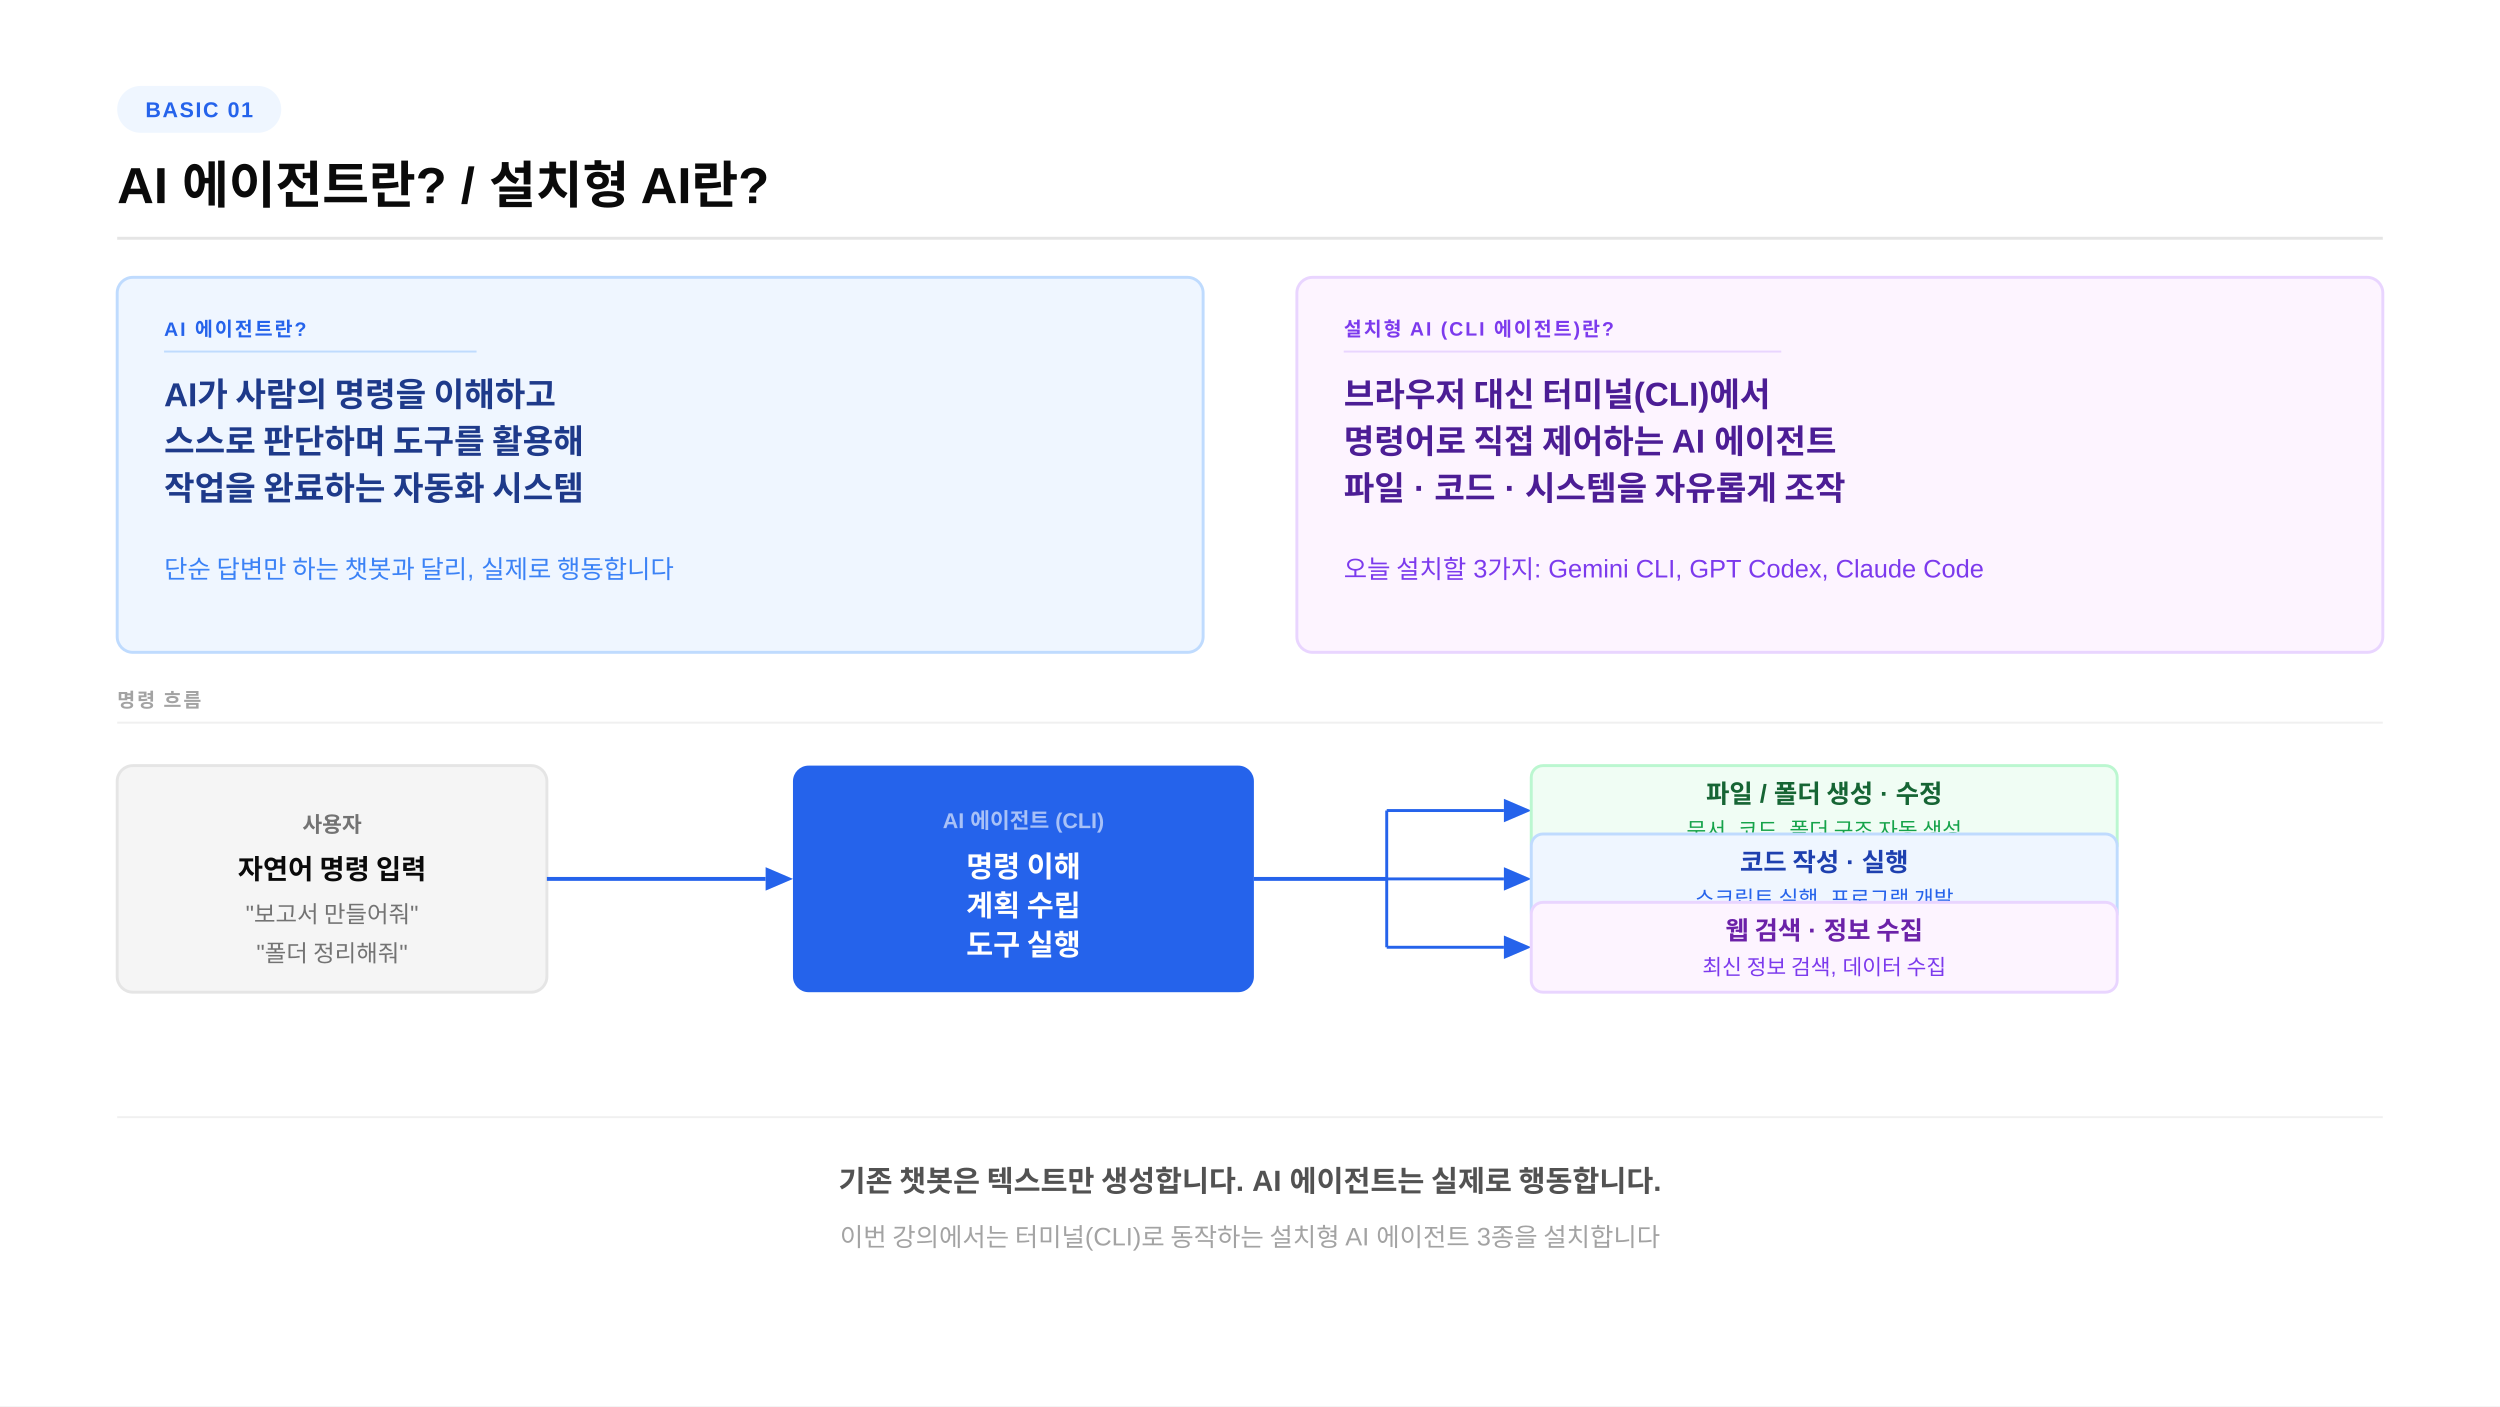
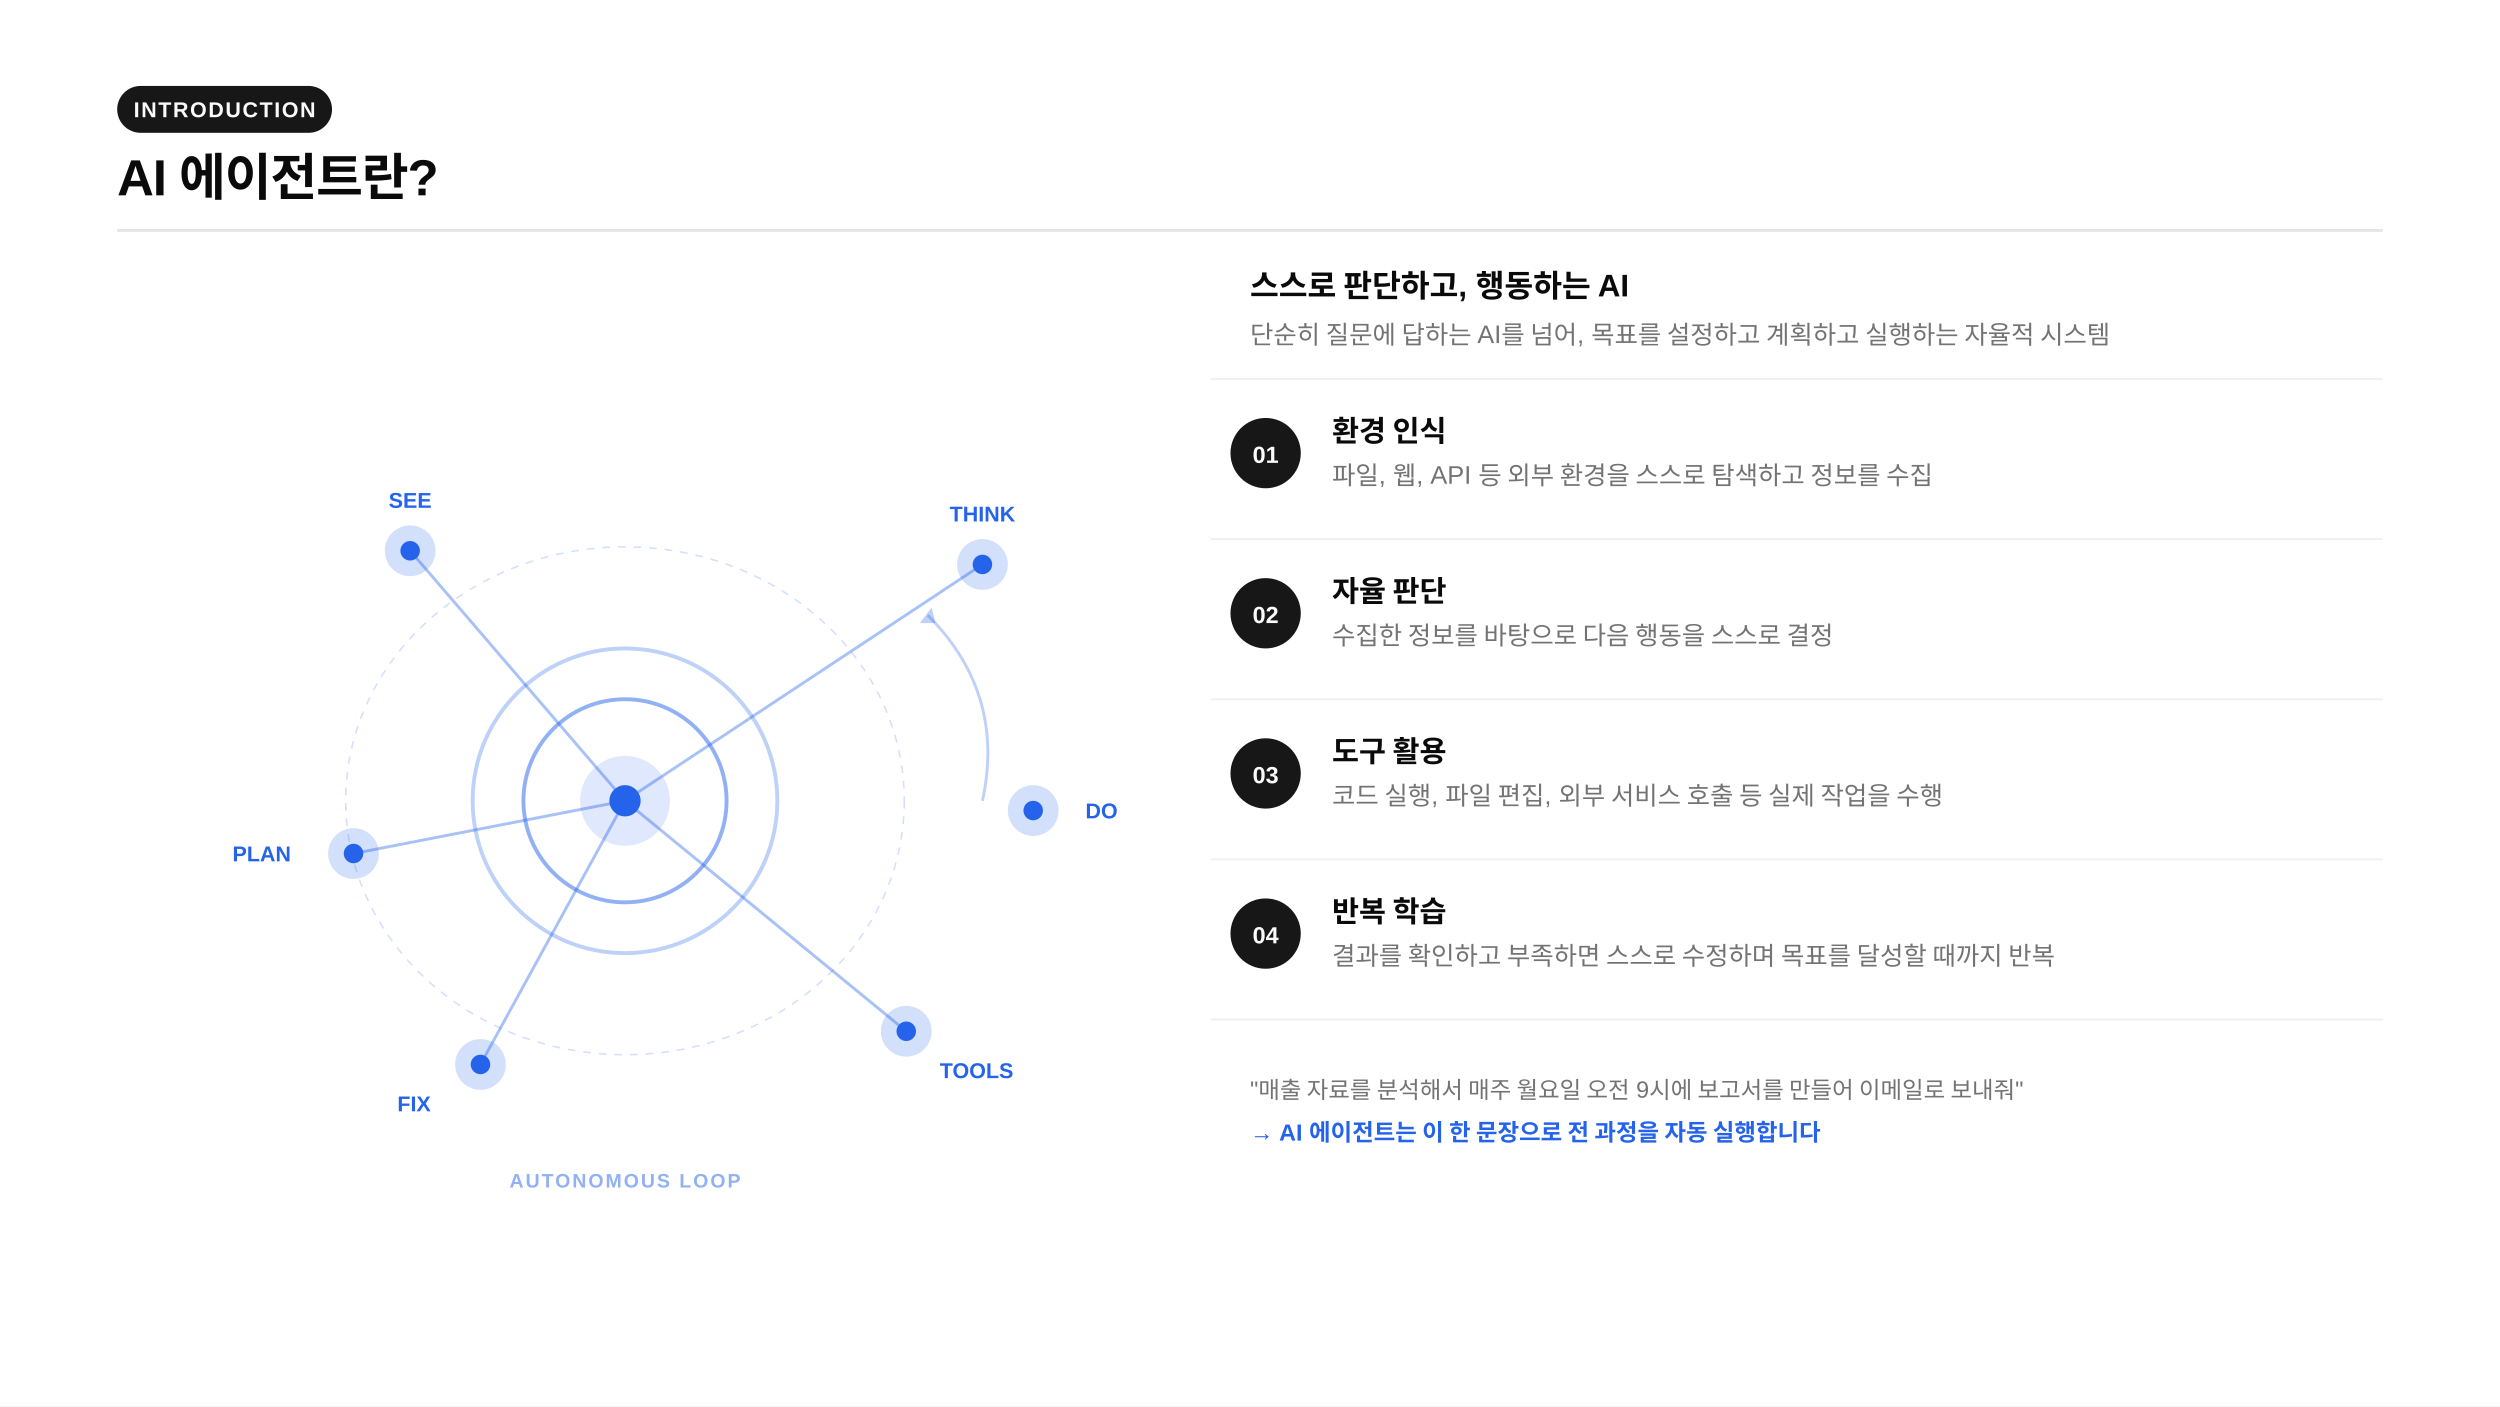
<svg xmlns="http://www.w3.org/2000/svg" width="1280" height="720" viewBox="0 0 1280 720">
  <rect width="1280" height="720" fill="#ffffff" />
-   <rect x="60" y="44" width="84" height="24" rx="12" fill="#eff6ff" />
-   <text x="102" y="60" text-anchor="middle" font-family="-apple-system,BlinkMacSystemFont,'Segoe UI',Arial,sans-serif" font-size="11" font-weight="700" fill="#2563eb" letter-spacing="0.8">BASIC 01</text>
-   <text x="60" y="104" font-family="-apple-system,BlinkMacSystemFont,'Segoe UI',Arial,sans-serif" font-size="26" font-weight="800" fill="#0a0a0a">AI 에이전트란?  /  설치형 AI란?</text>
-   <line x1="60" y1="122" x2="1220" y2="122" stroke="#e5e5e5" stroke-width="1.5" />
-   <rect x="60" y="142" width="556" height="192" rx="8" fill="#eff6ff" stroke="#bfdbfe" stroke-width="1.5" />
-   <text x="84" y="172" font-family="-apple-system,BlinkMacSystemFont,'Segoe UI',Arial,sans-serif" font-size="10" font-weight="700" fill="#2563eb" letter-spacing="1">AI 에이전트란?</text>
-   <line x1="84" y1="180" x2="244" y2="180" stroke="#bfdbfe" stroke-width="1" />
-   <text x="84" y="208" font-family="-apple-system,BlinkMacSystemFont,'Segoe UI',Arial,sans-serif" font-size="17" font-weight="700" fill="#1e3a8a">AI가 사람의 명령을 이해하고</text>
-   <text x="84" y="232" font-family="-apple-system,BlinkMacSystemFont,'Segoe UI',Arial,sans-serif" font-size="17" font-weight="700" fill="#1e3a8a">스스로 판단하며 도구를 활용해</text>
-   <text x="84" y="256" font-family="-apple-system,BlinkMacSystemFont,'Segoe UI',Arial,sans-serif" font-size="17" font-weight="700" fill="#1e3a8a">작업을 완료하는 자동화 시스템</text>
-   <text x="84" y="296" font-family="-apple-system,BlinkMacSystemFont,'Segoe UI',Arial,sans-serif" font-size="13" fill="#3b82f6">단순 답변만 하는 챗봇과 달리, 실제로 행동합니다</text>
-   <rect x="664" y="142" width="556" height="192" rx="8" fill="#fdf4ff" stroke="#e9d5ff" stroke-width="1.5" />
-   <text x="688" y="172" font-family="-apple-system,BlinkMacSystemFont,'Segoe UI',Arial,sans-serif" font-size="10" font-weight="700" fill="#7c3aed" letter-spacing="1">설치형 AI (CLI 에이전트)란?</text>
-   <line x1="688" y1="180" x2="912" y2="180" stroke="#e9d5ff" stroke-width="1" />
-   <text x="688" y="208" font-family="-apple-system,BlinkMacSystemFont,'Segoe UI',Arial,sans-serif" font-size="17" font-weight="700" fill="#4c1d95">브라우저 대신 터미널(CLI)에서</text>
-   <text x="688" y="232" font-family="-apple-system,BlinkMacSystemFont,'Segoe UI',Arial,sans-serif" font-size="17" font-weight="700" fill="#4c1d95">명령어로 직접 제어하는 AI 에이전트</text>
-   <text x="688" y="256" font-family="-apple-system,BlinkMacSystemFont,'Segoe UI',Arial,sans-serif" font-size="17" font-weight="700" fill="#4c1d95">파일  ·  코드  ·  시스템을 자유롭게 조작</text>
-   <text x="688" y="296" font-family="-apple-system,BlinkMacSystemFont,'Segoe UI',Arial,sans-serif" font-size="13" fill="#7c3aed">오늘 설치할 3가지: Gemini CLI, GPT Codex, Claude Code</text>
-   <text x="60" y="362" font-family="-apple-system,BlinkMacSystemFont,'Segoe UI',Arial,sans-serif" font-size="10" font-weight="700" fill="#a3a3a3" letter-spacing="1">명령 흐름</text>
-   <line x1="60" y1="370" x2="1220" y2="370" stroke="#f0f0f0" stroke-width="1" />
-   <rect x="60" y="392" width="220" height="116" rx="8" fill="#f5f5f5" stroke="#e5e5e5" stroke-width="1.5" />
-   <text x="170" y="426" text-anchor="middle" font-family="-apple-system,BlinkMacSystemFont,'Segoe UI',Arial,sans-serif" font-size="11" font-weight="600" fill="#737373">사용자</text>
-   <text x="170" y="450" text-anchor="middle" font-family="-apple-system,BlinkMacSystemFont,'Segoe UI',Arial,sans-serif" font-size="14" font-weight="700" fill="#0a0a0a">자연어 명령 입력</text>
-   <text x="170" y="472" text-anchor="middle" font-family="-apple-system,BlinkMacSystemFont,'Segoe UI',Arial,sans-serif" font-size="12" fill="#737373">"보고서 만들어줘"</text>
-   <text x="170" y="492" text-anchor="middle" font-family="-apple-system,BlinkMacSystemFont,'Segoe UI',Arial,sans-serif" font-size="12" fill="#737373">"폴더 정리해줘"</text>
-   <line x1="280" y1="450" x2="392" y2="450" stroke="#2563eb" stroke-width="2" />
-   <polygon points="392,444 406,450 392,456" fill="#2563eb" />
-   <rect x="406" y="392" width="236" height="116" rx="8" fill="#2563eb" />
-   <text x="524" y="424" text-anchor="middle" font-family="-apple-system,BlinkMacSystemFont,'Segoe UI',Arial,sans-serif" font-size="11" font-weight="600" fill="rgba(255,255,255,0.6)">AI 에이전트 (CLI)</text>
-   <text x="524" y="449" text-anchor="middle" font-family="-apple-system,BlinkMacSystemFont,'Segoe UI',Arial,sans-serif" font-size="15" font-weight="800" fill="#ffffff">명령 이해</text>
-   <text x="524" y="469" text-anchor="middle" font-family="-apple-system,BlinkMacSystemFont,'Segoe UI',Arial,sans-serif" font-size="15" font-weight="800" fill="#ffffff">계획 수립</text>
-   <text x="524" y="489" text-anchor="middle" font-family="-apple-system,BlinkMacSystemFont,'Segoe UI',Arial,sans-serif" font-size="15" font-weight="800" fill="#ffffff">도구 실행</text>
-   <line x1="642" y1="450" x2="710" y2="450" stroke="#2563eb" stroke-width="2" />
-   <line x1="710" y1="415" x2="710" y2="485" stroke="#2563eb" stroke-width="1.5" />
-   <line x1="710" y1="415" x2="770" y2="415" stroke="#2563eb" stroke-width="1.5" />
-   <polygon points="770,409 784,415 770,421" fill="#2563eb" />
-   <line x1="710" y1="450" x2="770" y2="450" stroke="#2563eb" stroke-width="1.5" />
-   <polygon points="770,444 784,450 770,456" fill="#2563eb" />
-   <line x1="710" y1="485" x2="770" y2="485" stroke="#2563eb" stroke-width="1.5" />
-   <polygon points="770,479 784,485 770,491" fill="#2563eb" />
-   <rect x="784" y="392" width="300" height="46" rx="6" fill="#f0fdf4" stroke="#bbf7d0" stroke-width="1.5" />
-   <text x="934" y="411" text-anchor="middle" font-family="-apple-system,BlinkMacSystemFont,'Segoe UI',Arial,sans-serif" font-size="13" font-weight="700" fill="#166534">파일 / 폴더 생성 · 수정</text>
-   <text x="934" y="429" text-anchor="middle" font-family="-apple-system,BlinkMacSystemFont,'Segoe UI',Arial,sans-serif" font-size="11" fill="#16a34a">문서, 코드, 폴더 구조 자동 생성</text>
-   <rect x="784" y="427" width="300" height="46" rx="6" fill="#eff6ff" stroke="#bfdbfe" stroke-width="1.5" />
-   <text x="934" y="446" text-anchor="middle" font-family="-apple-system,BlinkMacSystemFont,'Segoe UI',Arial,sans-serif" font-size="13" font-weight="700" fill="#1e40af">코드 작성 · 실행</text>
-   <text x="934" y="464" text-anchor="middle" font-family="-apple-system,BlinkMacSystemFont,'Segoe UI',Arial,sans-serif" font-size="11" fill="#2563eb">스크립트 실행, 프로그램 개발</text>
-   <rect x="784" y="462" width="300" height="46" rx="6" fill="#fdf4ff" stroke="#e9d5ff" stroke-width="1.5" />
-   <text x="934" y="481" text-anchor="middle" font-family="-apple-system,BlinkMacSystemFont,'Segoe UI',Arial,sans-serif" font-size="13" font-weight="700" fill="#6b21a8">웹 검색 · 정보 수집</text>
-   <text x="934" y="499" text-anchor="middle" font-family="-apple-system,BlinkMacSystemFont,'Segoe UI',Arial,sans-serif" font-size="11" fill="#7c3aed">최신 정보 검색, 데이터 수집</text>
-   <line x1="60" y1="572" x2="1220" y2="572" stroke="#f0f0f0" stroke-width="1" />
-   <text x="640" y="610" text-anchor="middle" font-family="-apple-system,BlinkMacSystemFont,'Segoe UI',Arial,sans-serif" font-size="15" font-weight="600" fill="#525252">기존 챗봇은 텍스트만 생성합니다. AI 에이전트는 실제로 행동합니다.</text>
-   <text x="640" y="638" text-anchor="middle" font-family="-apple-system,BlinkMacSystemFont,'Segoe UI',Arial,sans-serif" font-size="13" fill="#a3a3a3">이번 강의에서는 터미널(CLI)로 동작하는 설치형 AI 에이전트 3종을 설치합니다</text>
+   <rect x="60" y="44" width="110" height="24" rx="12" fill="#171717" />
+   <text x="115" y="60" text-anchor="middle" font-family="-apple-system,BlinkMacSystemFont,'Segoe UI',Arial,sans-serif" font-size="11" font-weight="600" fill="#fafafa" letter-spacing="0.8">INTRODUCTION</text>
+   <text x="60" y="100" font-family="-apple-system,BlinkMacSystemFont,'Segoe UI',Arial,sans-serif" font-size="26" font-weight="800" fill="#0a0a0a" letter-spacing="-0.02em">AI 에이전트란?</text>
+   <line x1="60" y1="118" x2="1220" y2="118" stroke="#e5e5e5" stroke-width="1.5" />
+   <ellipse cx="320" cy="410" rx="143" ry="130" fill="none" stroke="#2563eb" stroke-width="0.8" stroke-dasharray="4 4" opacity="0.2" />
+   <circle cx="320" cy="410" r="78" fill="none" stroke="#2563eb" stroke-width="2" opacity="0.3" />
+   <circle cx="320" cy="410" r="52" fill="none" stroke="#2563eb" stroke-width="2" opacity="0.5" />
+   <circle cx="320" cy="410" r="23" fill="#2563eb" opacity="0.15" />
+   <circle cx="320" cy="410" r="8" fill="#2563eb" />
+   <line x1="320" y1="410" x2="210" y2="282" stroke="#2563eb" stroke-width="1.5" opacity="0.4" />
+   <line x1="320" y1="410" x2="503" y2="289" stroke="#2563eb" stroke-width="1.5" opacity="0.4" />
+   <line x1="320" y1="410" x2="181" y2="437" stroke="#2563eb" stroke-width="1.5" opacity="0.4" />
+   <line x1="320" y1="410" x2="246" y2="545" stroke="#2563eb" stroke-width="1.5" opacity="0.4" />
+   <line x1="320" y1="410" x2="464" y2="528" stroke="#2563eb" stroke-width="1.5" opacity="0.4" />
+   <circle cx="210" cy="282" r="13" fill="#2563eb" opacity="0.2" />
+   <circle cx="210" cy="282" r="5" fill="#2563eb" />
+   <text x="210" y="260" font-family="-apple-system,BlinkMacSystemFont,'Segoe UI',Arial,sans-serif" text-anchor="middle" font-size="11" font-weight="600" fill="#2563eb">SEE</text>
+   <circle cx="503" cy="289" r="13" fill="#2563eb" opacity="0.2" />
+   <circle cx="503" cy="289" r="5" fill="#2563eb" />
+   <text x="503" y="267" font-family="-apple-system,BlinkMacSystemFont,'Segoe UI',Arial,sans-serif" text-anchor="middle" font-size="11" font-weight="600" fill="#2563eb">THINK</text>
+   <circle cx="181" cy="437" r="13" fill="#2563eb" opacity="0.2" />
+   <circle cx="181" cy="437" r="5" fill="#2563eb" />
+   <text x="134" y="441" font-family="-apple-system,BlinkMacSystemFont,'Segoe UI',Arial,sans-serif" text-anchor="middle" font-size="11" font-weight="600" fill="#2563eb">PLAN</text>
+   <circle cx="529" cy="415" r="13" fill="#2563eb" opacity="0.2" />
+   <circle cx="529" cy="415" r="5" fill="#2563eb" />
+   <text x="564" y="419" font-family="-apple-system,BlinkMacSystemFont,'Segoe UI',Arial,sans-serif" text-anchor="middle" font-size="11" font-weight="600" fill="#2563eb">DO</text>
+   <circle cx="246" cy="545" r="13" fill="#2563eb" opacity="0.2" />
+   <circle cx="246" cy="545" r="5" fill="#2563eb" />
+   <text x="212" y="569" font-family="-apple-system,BlinkMacSystemFont,'Segoe UI',Arial,sans-serif" text-anchor="middle" font-size="11" font-weight="600" fill="#2563eb">FIX</text>
+   <circle cx="464" cy="528" r="13" fill="#2563eb" opacity="0.2" />
+   <circle cx="464" cy="528" r="5" fill="#2563eb" />
+   <text x="500" y="552" font-family="-apple-system,BlinkMacSystemFont,'Segoe UI',Arial,sans-serif" text-anchor="middle" font-size="11" font-weight="600" fill="#2563eb">TOOLS</text>
+   <path d="M503 410 Q515 355 475 315" fill="none" stroke="#2563eb" stroke-width="1.5" opacity="0.3" />
+   <polygon points="477,311 471,319 479,319" fill="#2563eb" opacity="0.3" />
+   <text x="320" y="608" font-family="-apple-system,BlinkMacSystemFont,'Segoe UI',Arial,sans-serif" text-anchor="middle" font-size="10" fill="#2563eb" opacity="0.5" font-weight="600" letter-spacing="0.1em">AUTONOMOUS LOOP</text>
+   <text x="640" y="152" font-family="-apple-system,BlinkMacSystemFont,'Segoe UI',Arial,sans-serif" font-size="16" font-weight="700" fill="#0a0a0a">스스로 판단하고, 행동하는 AI</text>
+   <text x="640" y="176" font-family="-apple-system,BlinkMacSystemFont,'Segoe UI',Arial,sans-serif" font-size="13" fill="#737373">단순히 질문에 답하는 AI를 넘어, 목표를 설정하고 계획하고 실행하는 자율적 시스템</text>
+   <line x1="620" y1="194" x2="1220" y2="194" stroke="#f0f0f0" stroke-width="1" />
+   <circle cx="648" cy="232" r="18" fill="#171717" />
+   <text x="648" y="237" text-anchor="middle" font-family="-apple-system,BlinkMacSystemFont,'Segoe UI',Arial,sans-serif" font-size="12" font-weight="700" fill="#fafafa">01</text>
+   <text x="682" y="226" font-family="-apple-system,BlinkMacSystemFont,'Segoe UI',Arial,sans-serif" font-size="15" font-weight="700" fill="#0a0a0a">환경 인식</text>
+   <text x="682" y="248" font-family="-apple-system,BlinkMacSystemFont,'Segoe UI',Arial,sans-serif" font-size="13" fill="#737373">파일, 웹, API 등 외부 환경을 스스로 탐색하고 정보를 수집</text>
+   <line x1="620" y1="276" x2="1220" y2="276" stroke="#f0f0f0" stroke-width="1" />
+   <circle cx="648" cy="314" r="18" fill="#171717" />
+   <text x="648" y="319" text-anchor="middle" font-family="-apple-system,BlinkMacSystemFont,'Segoe UI',Arial,sans-serif" font-size="12" font-weight="700" fill="#fafafa">02</text>
+   <text x="682" y="308" font-family="-apple-system,BlinkMacSystemFont,'Segoe UI',Arial,sans-serif" font-size="15" font-weight="700" fill="#0a0a0a">자율 판단</text>
+   <text x="682" y="330" font-family="-apple-system,BlinkMacSystemFont,'Segoe UI',Arial,sans-serif" font-size="13" fill="#737373">수집한 정보를 바탕으로 다음 행동을 스스로 결정</text>
+   <line x1="620" y1="358" x2="1220" y2="358" stroke="#f0f0f0" stroke-width="1" />
+   <circle cx="648" cy="396" r="18" fill="#171717" />
+   <text x="648" y="401" text-anchor="middle" font-family="-apple-system,BlinkMacSystemFont,'Segoe UI',Arial,sans-serif" font-size="12" font-weight="700" fill="#fafafa">03</text>
+   <text x="682" y="390" font-family="-apple-system,BlinkMacSystemFont,'Segoe UI',Arial,sans-serif" font-size="15" font-weight="700" fill="#0a0a0a">도구 활용</text>
+   <text x="682" y="412" font-family="-apple-system,BlinkMacSystemFont,'Segoe UI',Arial,sans-serif" font-size="13" fill="#737373">코드 실행, 파일 편집, 외부 서비스 호출 등 실제 작업을 수행</text>
+   <line x1="620" y1="440" x2="1220" y2="440" stroke="#f0f0f0" stroke-width="1" />
+   <circle cx="648" cy="478" r="18" fill="#171717" />
+   <text x="648" y="483" text-anchor="middle" font-family="-apple-system,BlinkMacSystemFont,'Segoe UI',Arial,sans-serif" font-size="12" font-weight="700" fill="#fafafa">04</text>
+   <text x="682" y="472" font-family="-apple-system,BlinkMacSystemFont,'Segoe UI',Arial,sans-serif" font-size="15" font-weight="700" fill="#0a0a0a">반복 학습</text>
+   <text x="682" y="494" font-family="-apple-system,BlinkMacSystemFont,'Segoe UI',Arial,sans-serif" font-size="13" fill="#737373">결과를 확인하고 부족하면 스스로 수정하며 목표를 달성할 때까지 반복</text>
+   <line x1="620" y1="522" x2="1220" y2="522" stroke="#f0f0f0" stroke-width="1" />
+   <text x="640" y="562" font-family="-apple-system,BlinkMacSystemFont,'Segoe UI',Arial,sans-serif" font-size="12" fill="#737373">"매출 자료를 분석해서 매주 월요일 오전 9시에 보고서를 만들어 이메일로 보내줘"</text>
+   <text x="640" y="584" font-family="-apple-system,BlinkMacSystemFont,'Segoe UI',Arial,sans-serif" font-size="12" fill="#2563eb" font-weight="600">→ AI 에이전트는 이 한 문장으로 전 과정을 자동 실행합니다</text>
</svg>
